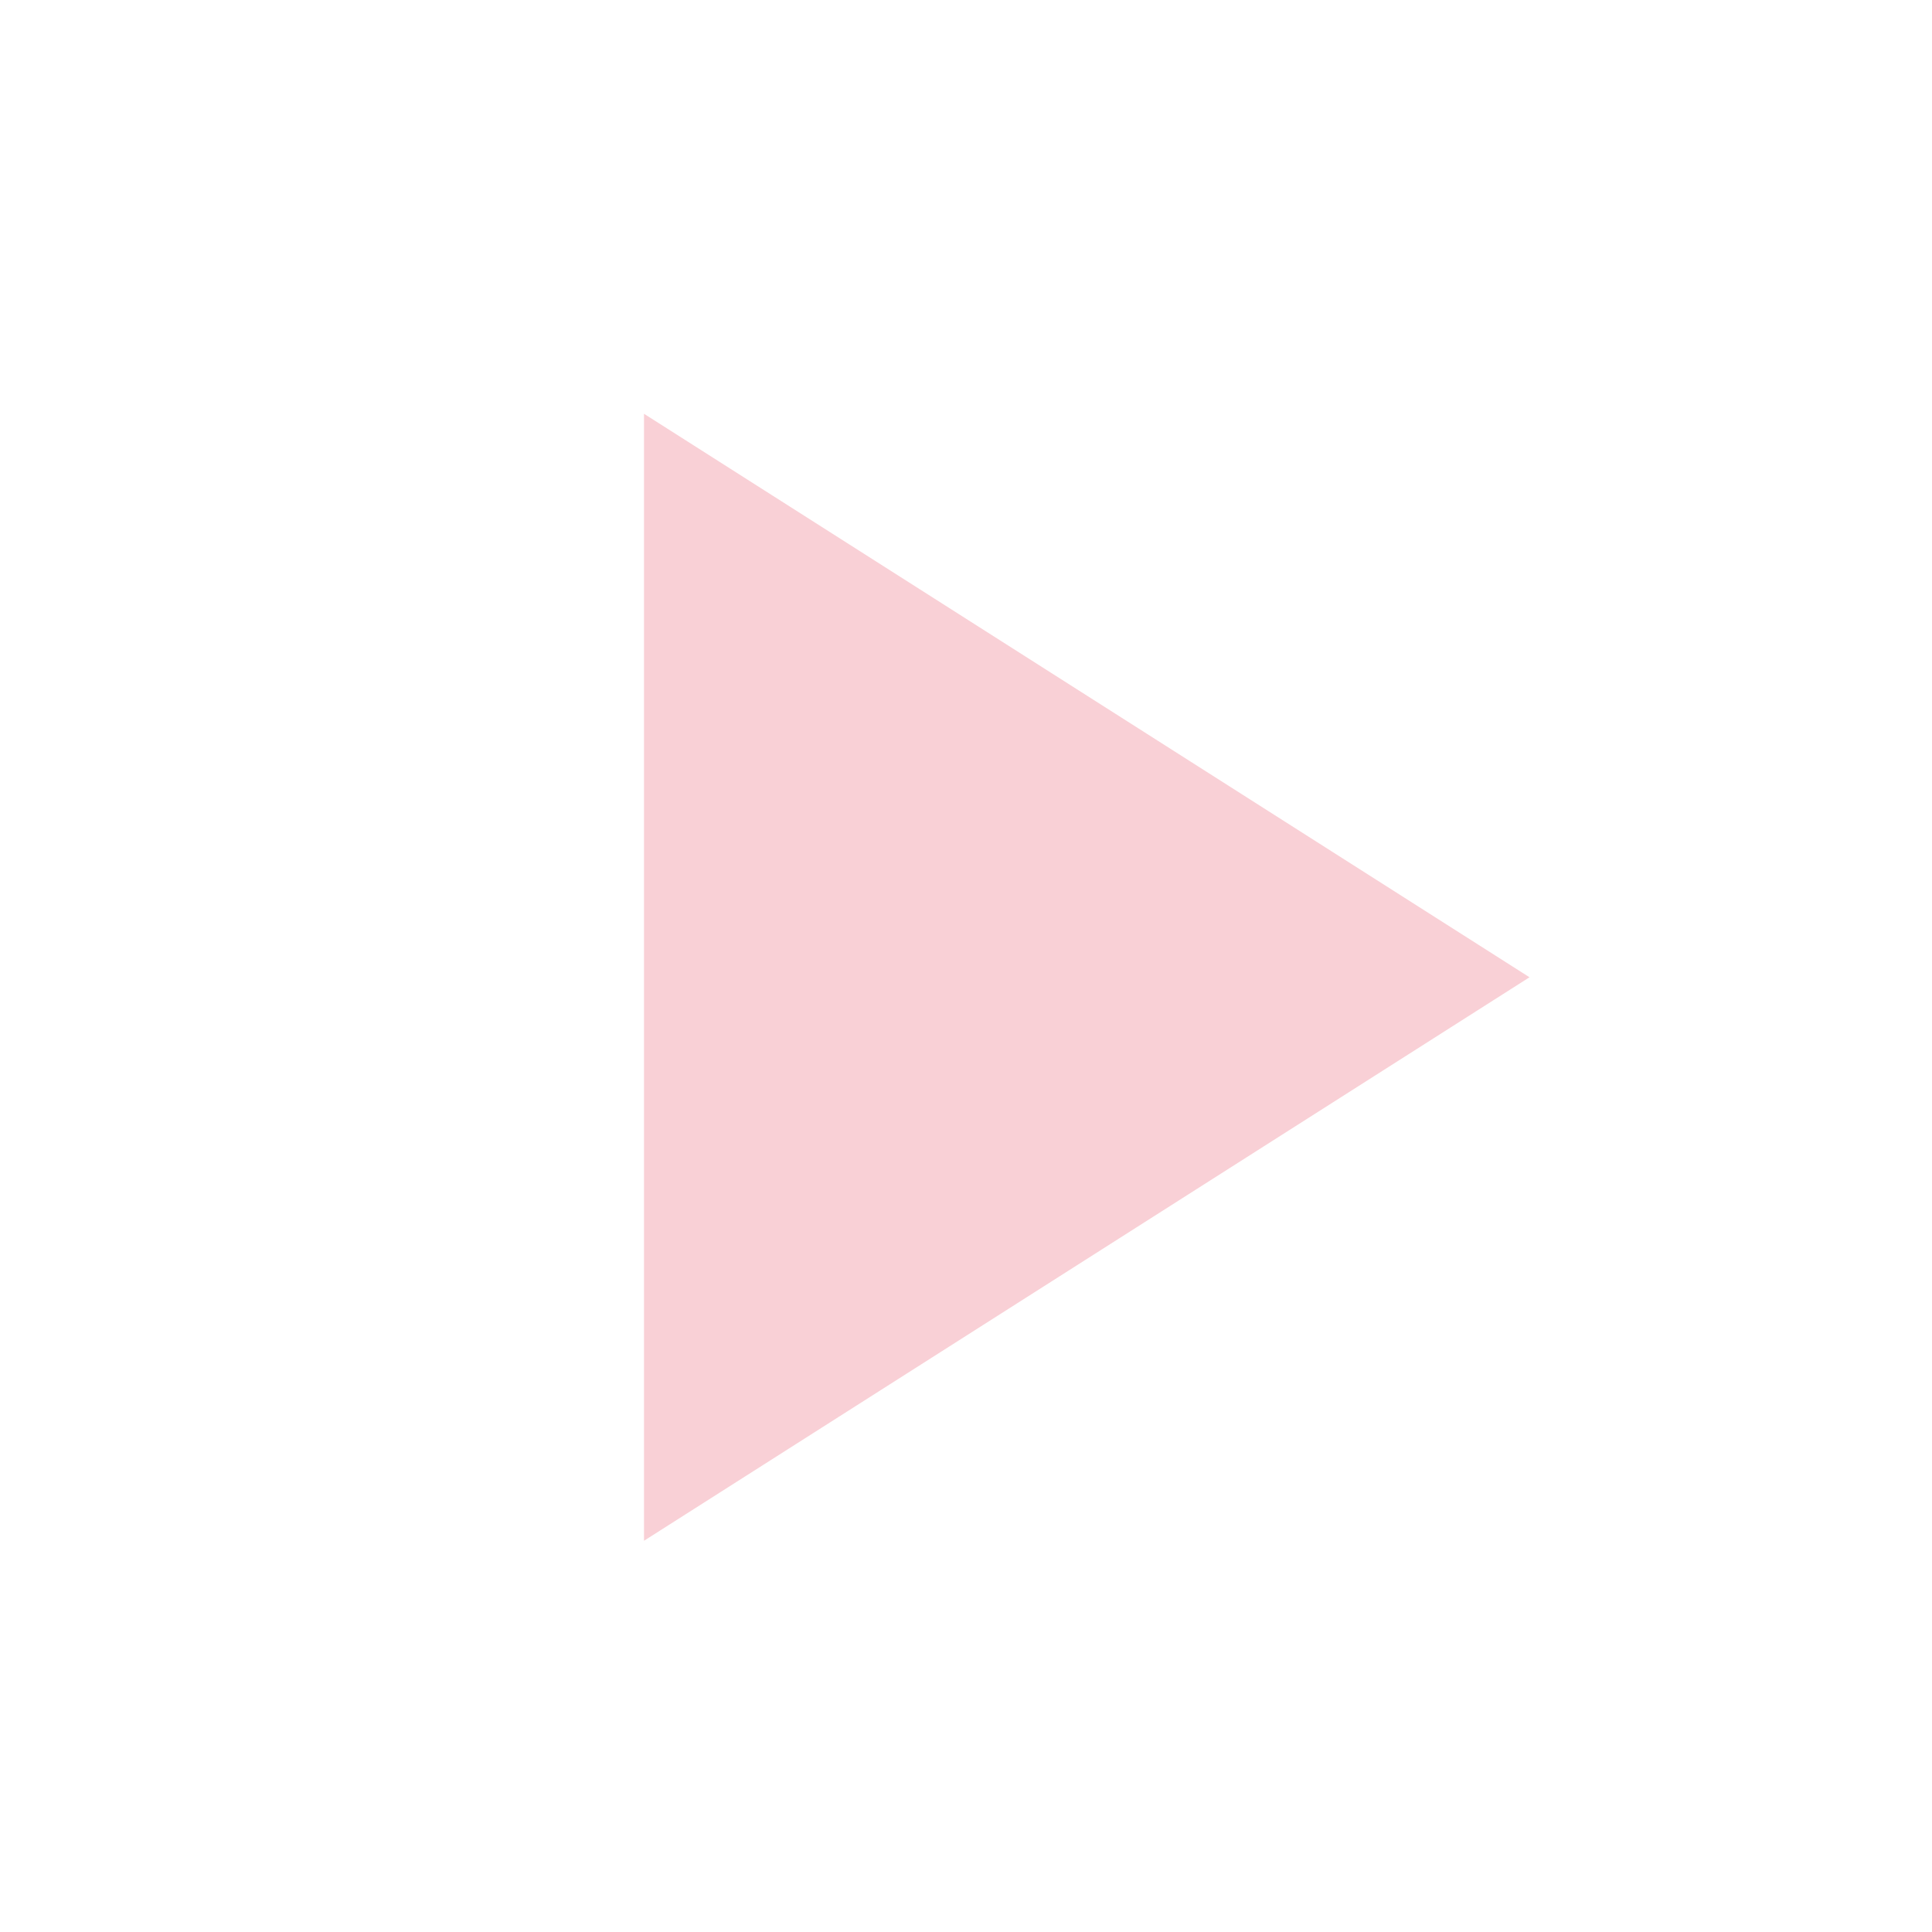
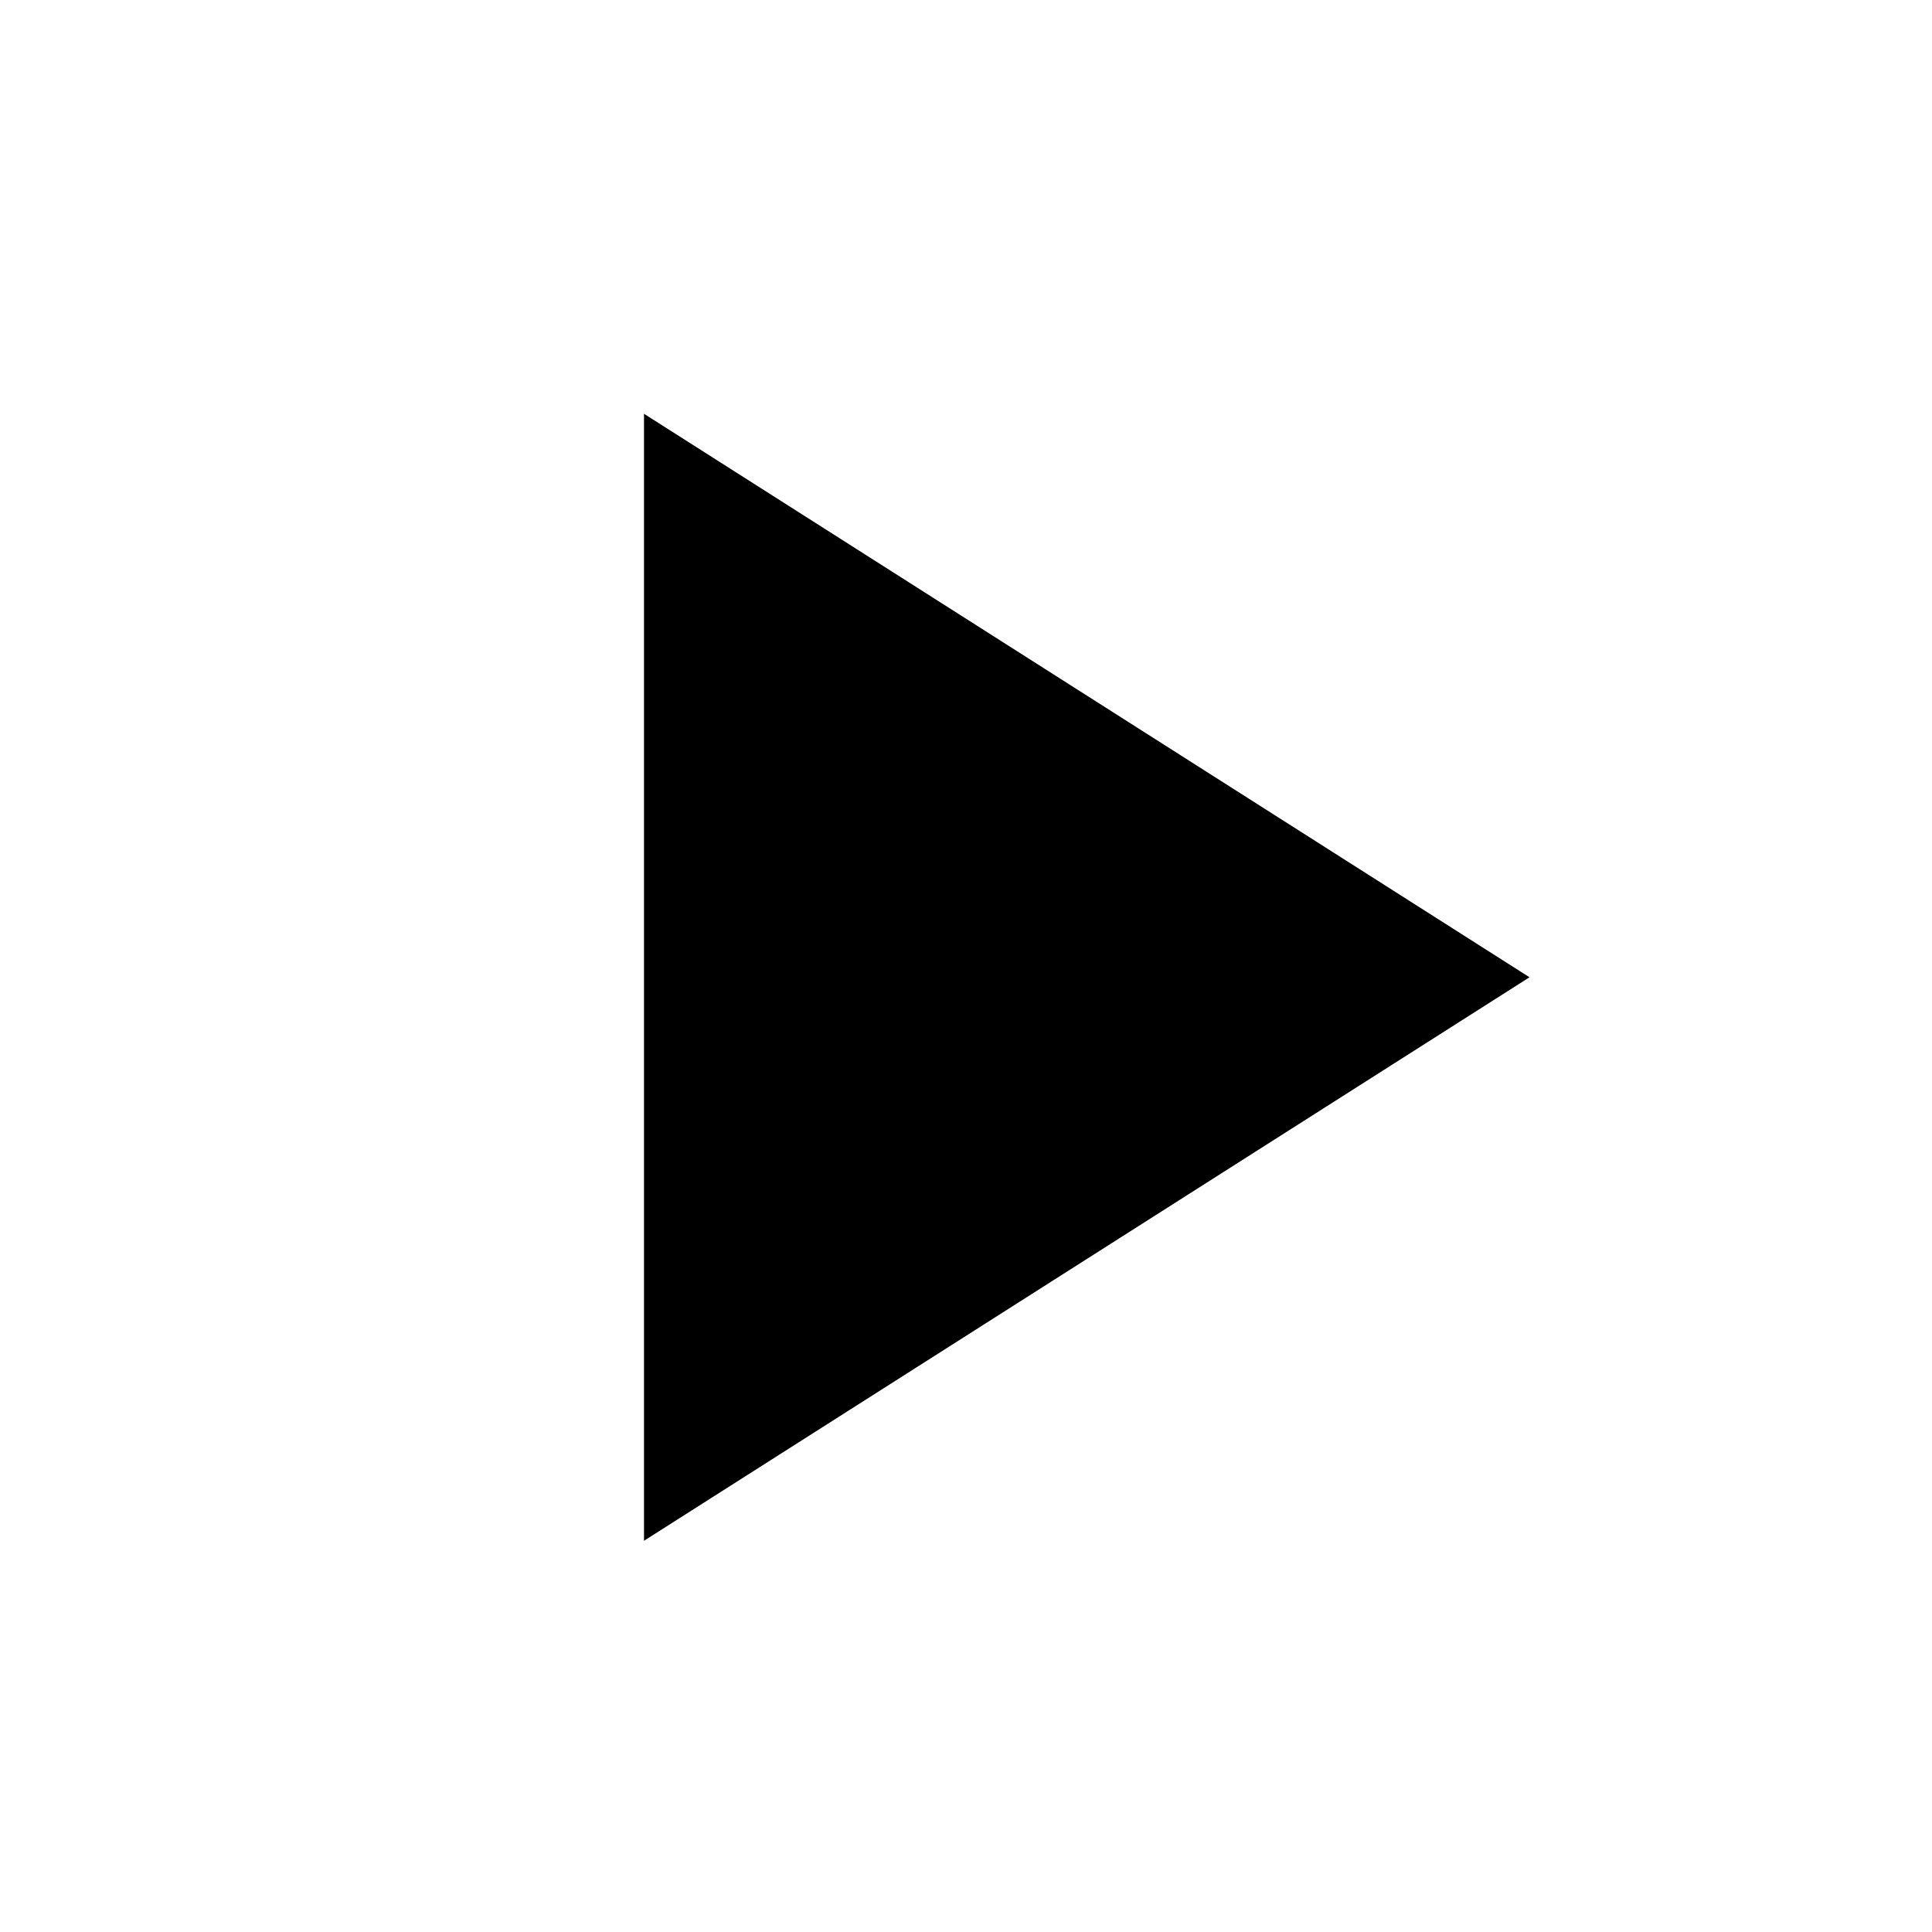
<svg xmlns="http://www.w3.org/2000/svg" width="24" height="24" viewBox="0 0 24 24" fill="none">
-   <path d="M8 5.14V19.14L19 12.14L8 5.14Z" fill="#F9D0D6" />
+   <path d="M8 5.14V19.14L19 12.14L8 5.14Z" fill="currentColor" />
</svg>
